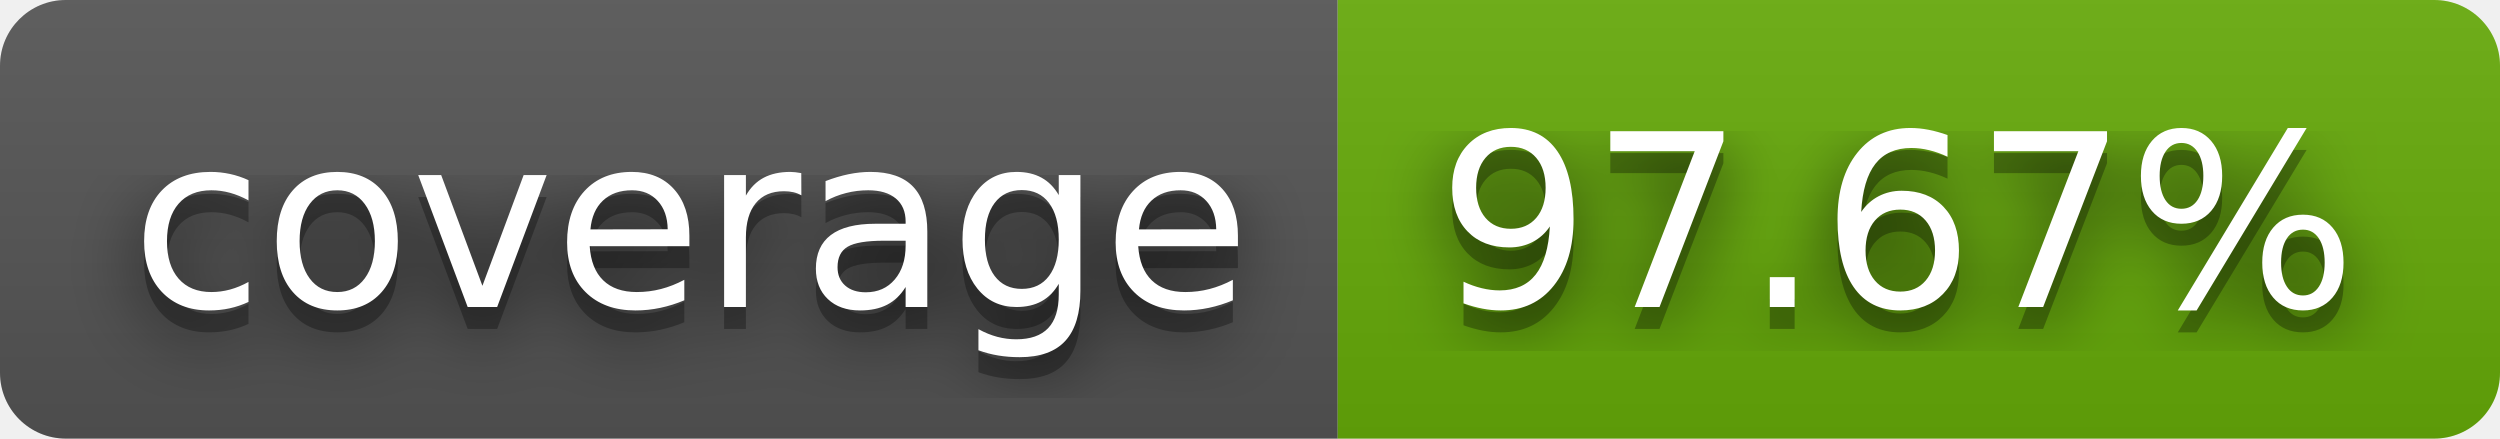
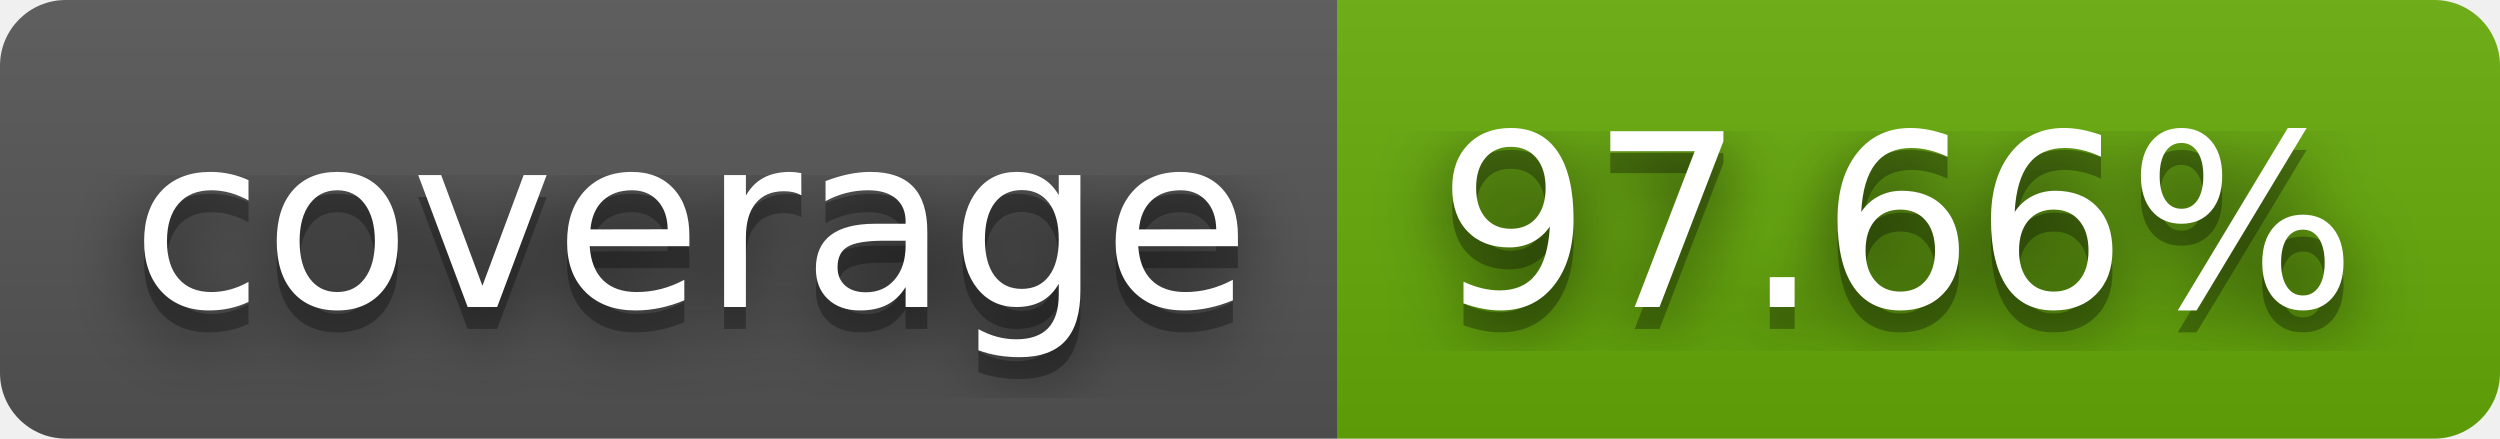
- <svg xmlns="http://www.w3.org/2000/svg" width="114" height="20" role="img" aria-label="coverage: 97.67%">
+ <svg xmlns="http://www.w3.org/2000/svg" width="114" height="20" role="img" aria-label="coverage: 97.66%">
  <filter id="blur">
    <feGaussianBlur stdDeviation="16" />
  </filter>
  <linearGradient id="s" x2="0" y2="100%">
    <stop offset="0" stop-color="#bbb" stop-opacity=".1" />
    <stop offset="1" stop-opacity=".1" />
  </linearGradient>
  <clipPath id="r">
    <rect width="114" height="20" rx="3" />
  </clipPath>
  <g clip-path="url(#r)">
    <rect width="61" height="20" fill="#555" />
    <rect x="61" width="53" height="20" fill="#67ac09" />
    <rect width="114" height="20" fill="url(#s)" />
  </g>
  <g fill="#fff" text-anchor="middle" font-family="Verdana,Geneva,DejaVu Sans,sans-serif" text-rendering="geometricPrecision" font-size="110">
    <g transform="scale(.1)">
      <g aria-hidden="true" fill="#010101">
        <text x="315" y="150" fill-opacity=".8" filter="url(#blur)" textLength="510">coverage</text>
        <text x="315" y="150" fill-opacity=".3" textLength="510">coverage</text>
      </g>
      <text x="315" y="140" textLength="510">coverage</text>
    </g>
    <g transform="scale(.1)">
      <g aria-hidden="true" fill="#010101">
-         <text x="865" y="150" fill-opacity=".8" filter="url(#blur)" textLength="430">97.67%</text>
-         <text x="865" y="150" fill-opacity=".3" textLength="430">97.67%</text>
+         <text x="865" y="150" fill-opacity=".8" filter="url(#blur)" textLength="430">97.66%</text>
+         <text x="865" y="150" fill-opacity=".3" textLength="430">97.66%</text>
      </g>
-       <text x="865" y="140" textLength="430">97.67%</text>
+       <text x="865" y="140" textLength="430">97.66%</text>
    </g>
  </g>
</svg>
